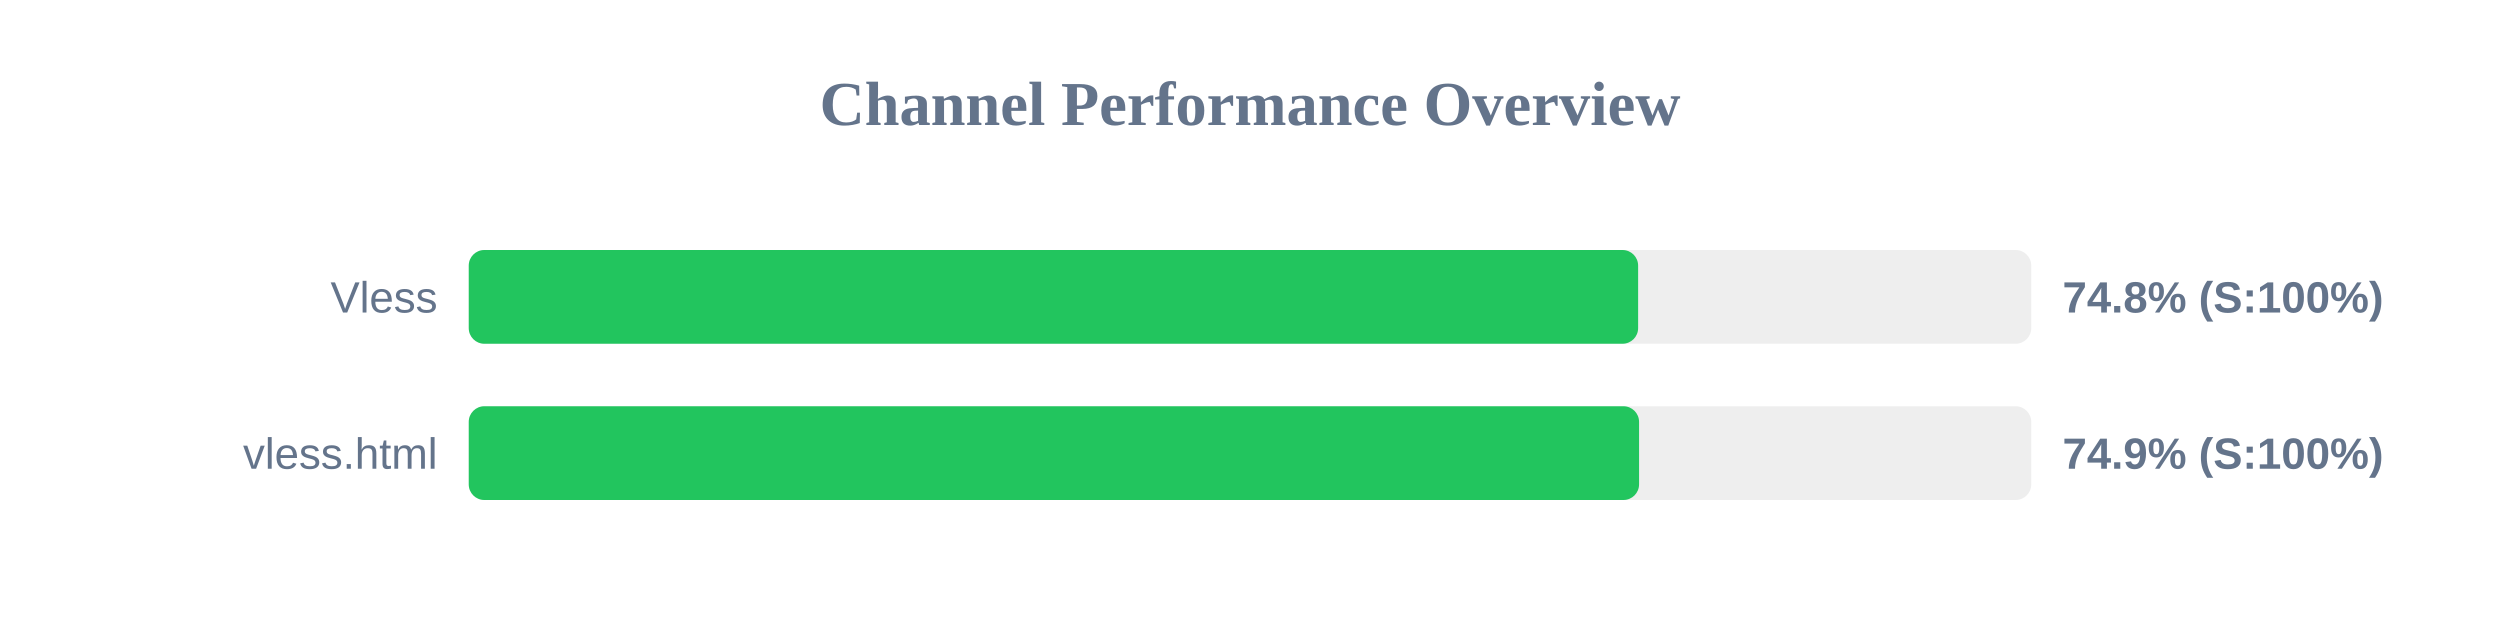
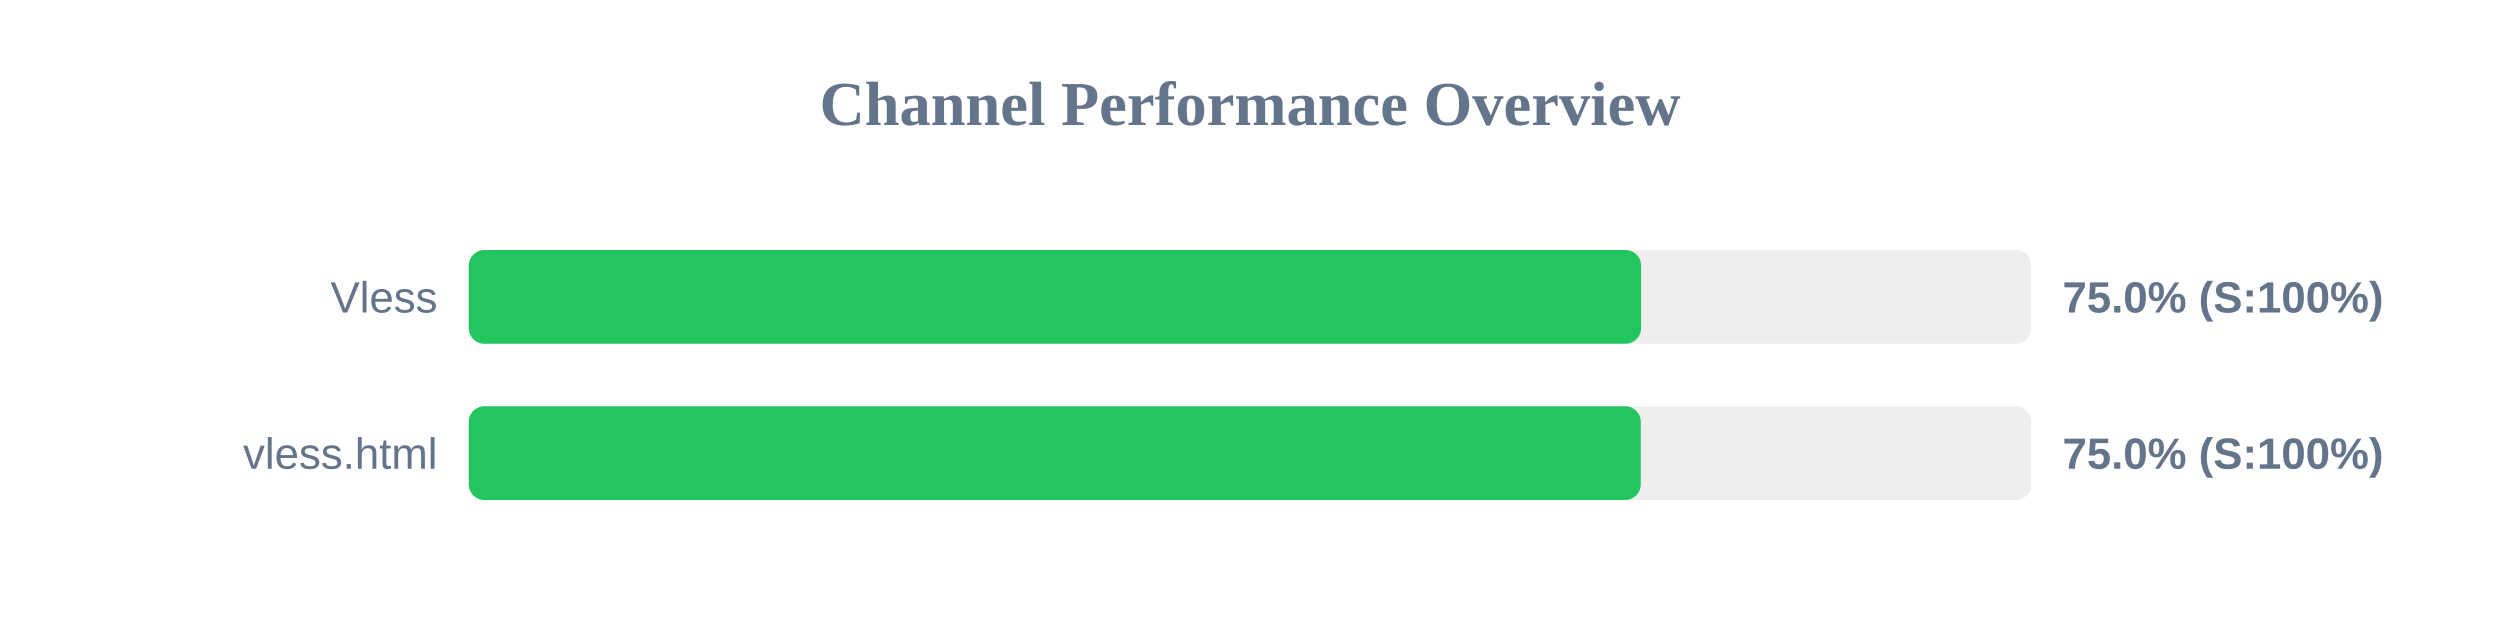
<svg xmlns="http://www.w3.org/2000/svg" width="800" height="200" version="1.1">
  <style>
        .row { font: 14px Arial; fill: #64748b; }
        .score { font: bold 14px Arial; fill: #64748b; }
    </style>
  <text x="400" y="40" text-anchor="middle" font-size="20px" font-weight="bold" fill="#64748b">Channel Performance Overview</text>
  <rect x="150" y="80" width="500" height="30" fill="#eee" rx="5" />
-   <rect x="150" y="80" width="374.2" height="30" fill="#22c55e" rx="5" />
+   <rect x="150" y="80" width="375.15" height="30" fill="#22c55e" rx="5" />
  <text x="140" y="100" text-anchor="end" class="row">Vless</text>
-   <text x="660" y="100" text-anchor="start" class="score">74.8% (S:100%)</text>
+   <text x="660" y="100" text-anchor="start" class="score">75.0% (S:100%)</text>
  <rect x="150" y="130" width="500" height="30" fill="#eee" rx="5" />
-   <rect x="150" y="130" width="374.5" height="30" fill="#22c55e" rx="5" />
+   <rect x="150" y="130" width="375.05" height="30" fill="#22c55e" rx="5" />
  <text x="140" y="150" text-anchor="end" class="row">vless.html</text>
-   <text x="660" y="150" text-anchor="start" class="score">74.9% (S:100%)</text>
+   <text x="660" y="150" text-anchor="start" class="score">75.0% (S:100%)</text>
</svg>
